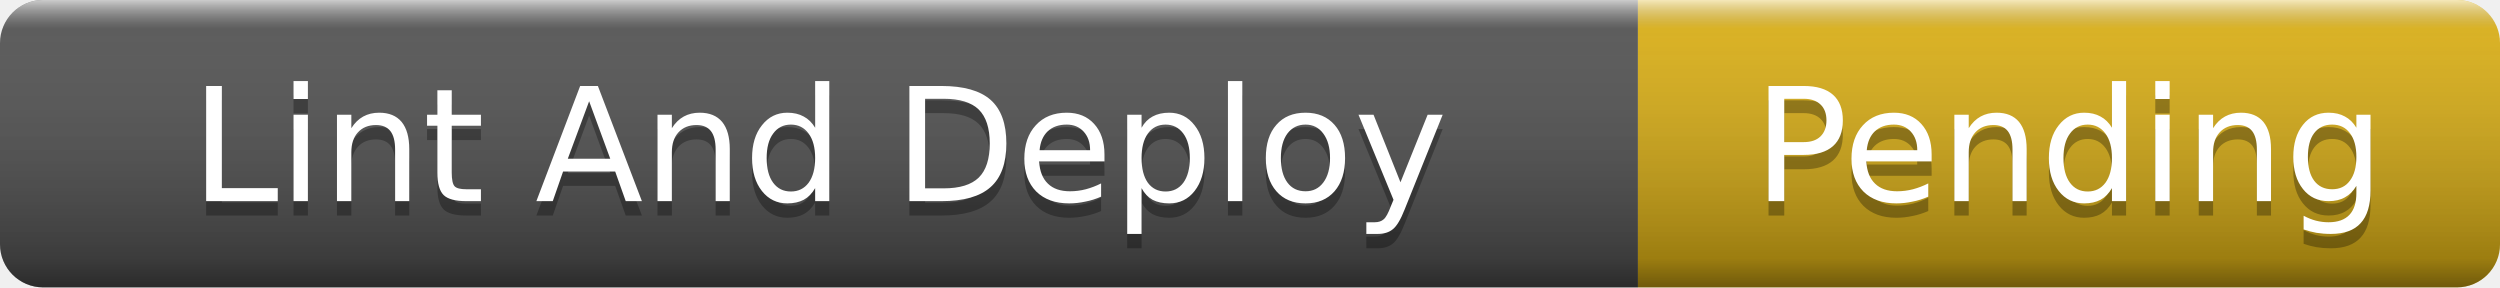
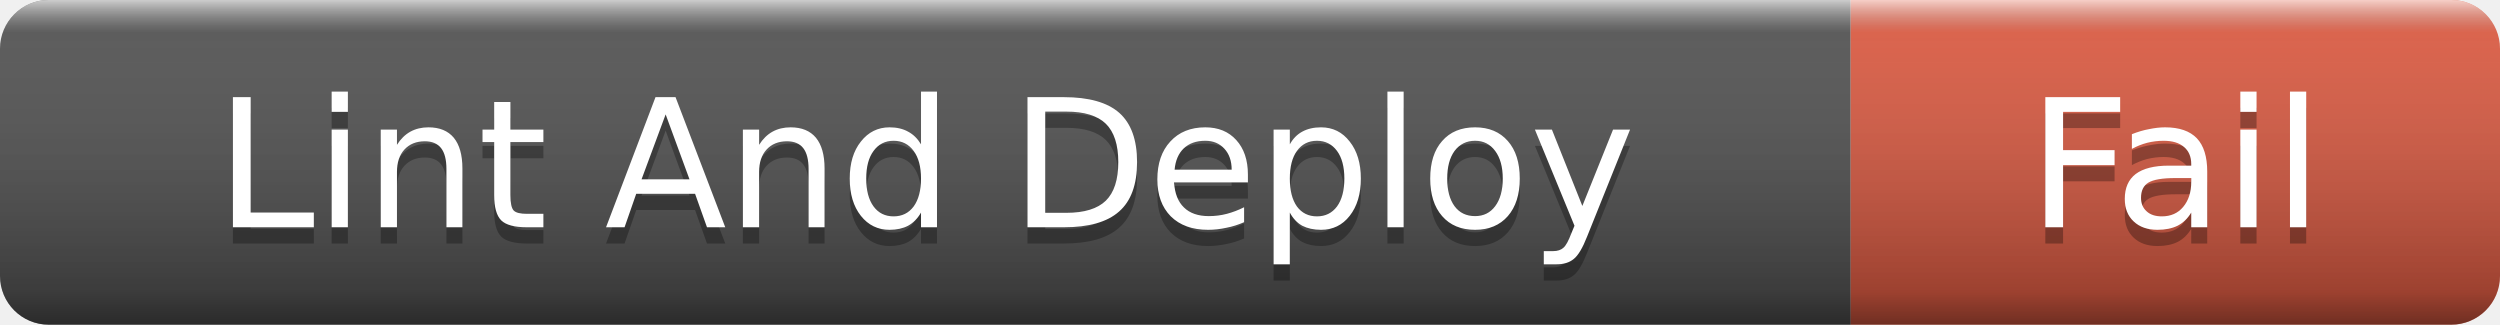
- <svg xmlns="http://www.w3.org/2000/svg" width="174" height="20" role="img" aria-label="Lint And Deploy: Pending">
+ <svg xmlns="http://www.w3.org/2000/svg" width="154" height="20" role="img" aria-label="Lint And Deploy: Fail">
  <linearGradient id="s" x2="0" y2="100%">
    <stop offset="0" stop-color="#fff" stop-opacity=".7" />
    <stop offset=".1" stop-color="#aaa" stop-opacity=".1" />
    <stop offset=".9" stop-color="#000" stop-opacity=".3" />
    <stop offset="1" stop-color="#000" stop-opacity=".5" />
  </linearGradient>
  <clipPath id="r">
-     <rect width="174" height="20" rx="3" />
+     <rect width="154" height="20" rx="3" />
  </clipPath>
  <g clip-path="url(#r)">
    <rect width="114" height="20" fill="#555" />
-     <rect x="114" width="60" height="20" fill="#dfb317" />
-     <rect width="174" height="20" fill="url(#s)" />
+     <rect x="114" width="40" height="20" fill="#e05d44" />
+     <rect width="154" height="20" fill="url(#s)" />
  </g>
  <g fill="#fff" text-anchor="middle" font-family="Verdana,Geneva,DejaVu Sans,sans-serif" font-size="11">
    <text x="57" y="15" fill="#010101" fill-opacity=".3">Lint And Deploy</text>
    <text x="57" y="14">Lint And Deploy</text>
-     <text x="144" y="15" fill="#010101" fill-opacity=".3">Pending</text>
-     <text x="144" y="14">Pending</text>
+     <text x="134" y="15" fill="#010101" fill-opacity=".3">Fail</text>
+     <text x="134" y="14">Fail</text>
  </g>
</svg>
